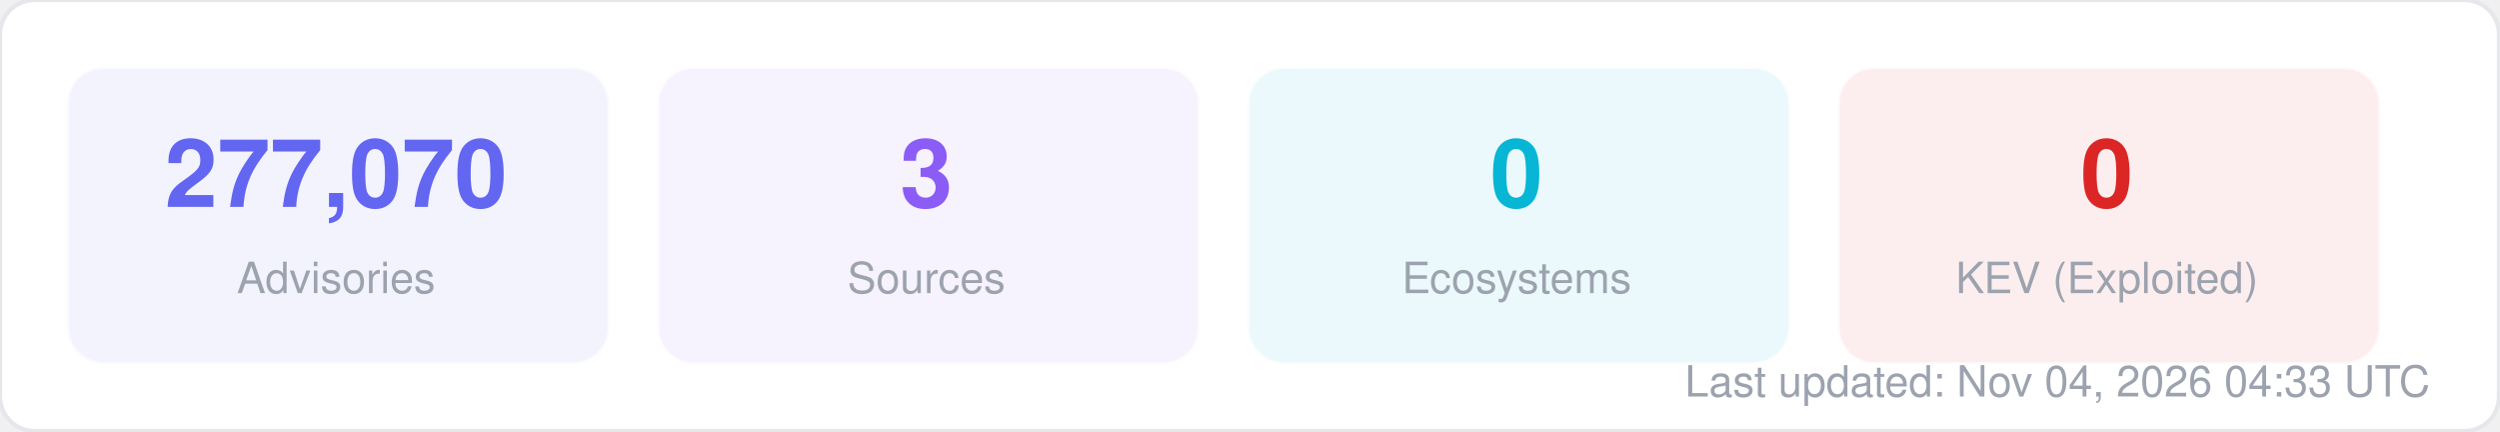
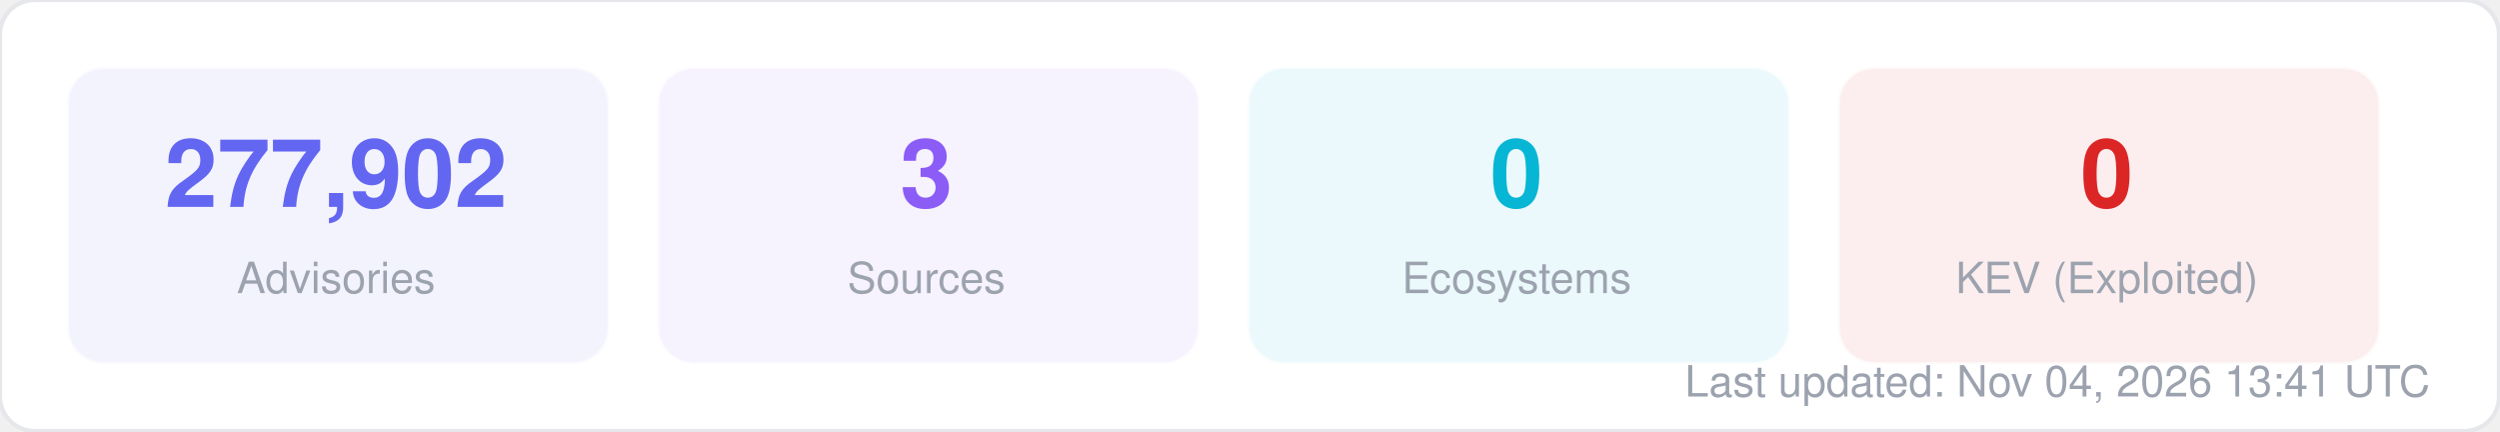
<svg xmlns="http://www.w3.org/2000/svg" width="580" height="100" viewBox="0 0 580 100" fill="none">
  <style>
  text { font-family: -apple-system, BlinkMacSystemFont, "Segoe UI", Helvetica, Arial, sans-serif; }
  .title { font-size: 14px; font-weight: 700; fill: #1f2937; }
  .label { font-size: 11px; fill: #6b7280; }
  .value { font-size: 11px; font-weight: 600; fill: #374151; }
  .big-number { font-size: 28px; font-weight: 800; fill: #111827; }
  .sub { font-size: 10px; fill: #9ca3af; }
</style>
  <rect width="580" height="100" rx="8" fill="#ffffff" stroke="#e5e7eb" stroke-width="1" />
  <rect x="16" y="16" width="125" height="68" rx="8" fill="#6366f1" opacity="0.08" stroke="#6366f1" stroke-width="1" stroke-opacity="0.3" />
-   <text x="78" y="48" text-anchor="middle" class="big-number" style="font-size:22px; fill:#6366f1">277,070</text>
+   <text x="78" y="48" text-anchor="middle" class="big-number" style="font-size:22px; fill:#6366f1">277,902</text>
  <text x="78" y="68" text-anchor="middle" class="sub">Advisories</text>
  <rect x="153" y="16" width="125" height="68" rx="8" fill="#8b5cf6" opacity="0.08" stroke="#8b5cf6" stroke-width="1" stroke-opacity="0.3" />
  <text x="215" y="48" text-anchor="middle" class="big-number" style="font-size:22px; fill:#8b5cf6">3</text>
  <text x="215" y="68" text-anchor="middle" class="sub">Sources</text>
  <rect x="290" y="16" width="125" height="68" rx="8" fill="#06b6d4" opacity="0.08" stroke="#06b6d4" stroke-width="1" stroke-opacity="0.3" />
  <text x="352" y="48" text-anchor="middle" class="big-number" style="font-size:22px; fill:#06b6d4">0</text>
  <text x="352" y="68" text-anchor="middle" class="sub">Ecosystems</text>
  <rect x="427" y="16" width="125" height="68" rx="8" fill="#dc2626" opacity="0.08" stroke="#dc2626" stroke-width="1" stroke-opacity="0.3" />
  <text x="489" y="48" text-anchor="middle" class="big-number" style="font-size:22px; fill:#dc2626">0</text>
  <text x="489" y="68" text-anchor="middle" class="sub">KEV (Exploited)</text>
-   <text x="564" y="92" text-anchor="end" class="sub">Last updated: Nov 04, 2026 04:33 UTC</text>
+   <text x="564" y="92" text-anchor="end" class="sub">Last updated: Nov 04, 2026 13:41 UTC</text>
</svg>
